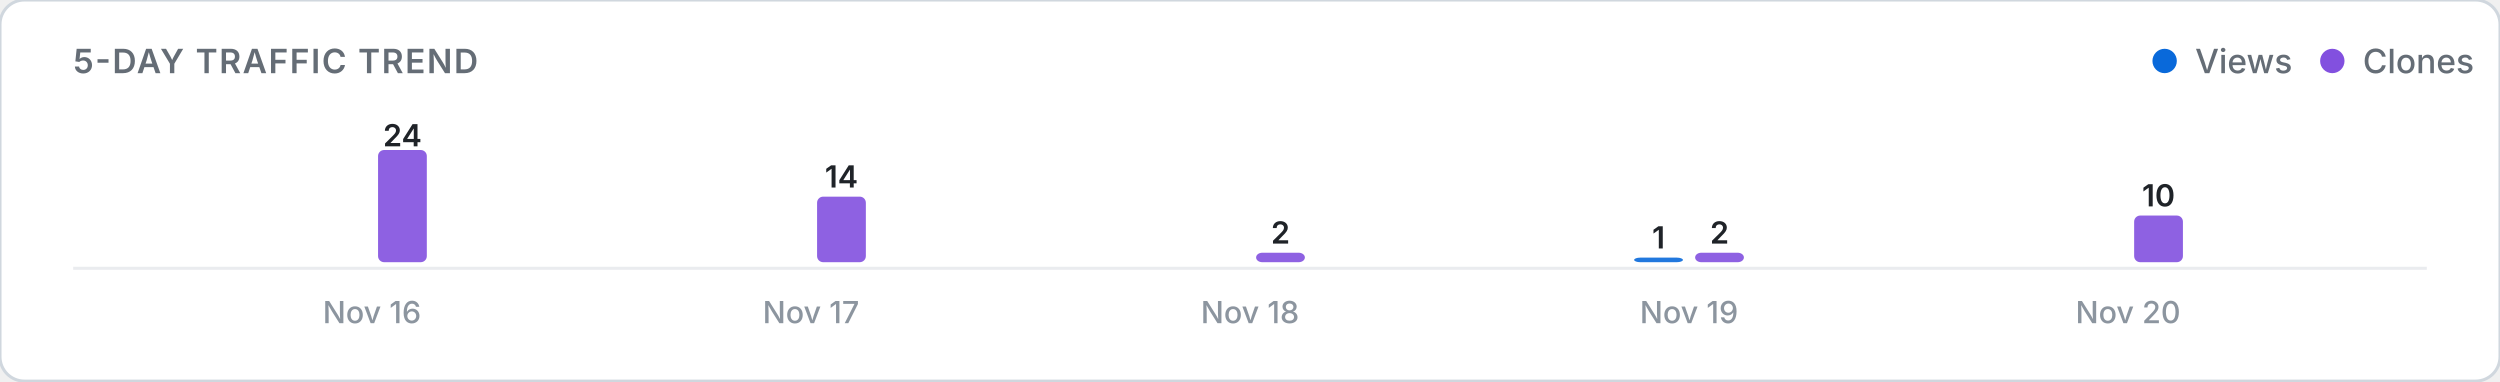
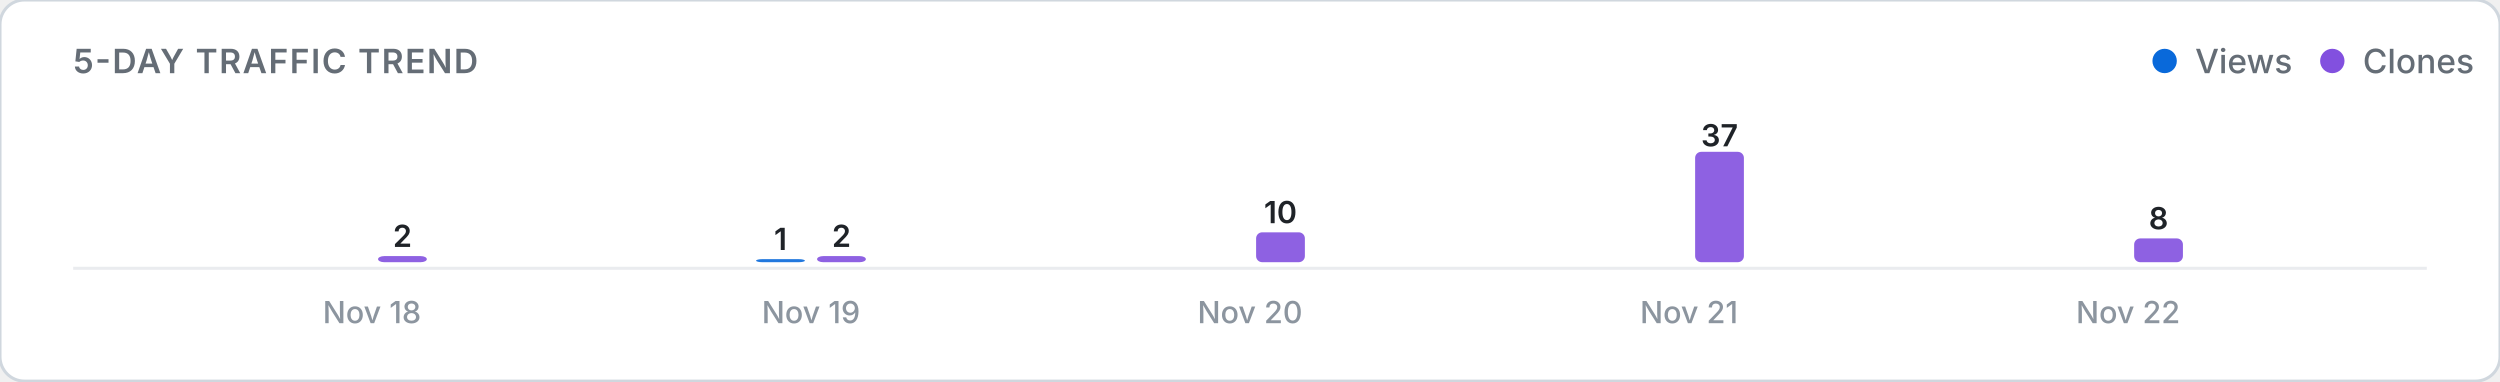
<svg xmlns="http://www.w3.org/2000/svg" viewBox="0 0 820 125" width="100%" height="auto">
  <defs>
    <style>
      .card-bg { fill: #ffffff; stroke: #d0d7de; stroke-width: 1; }
      .title-text { font: 600 11px -apple-system, BlinkMacSystemFont, "Segoe UI", Inter, Roboto, sans-serif; fill: #656d76; letter-spacing: 0.5px; }
      .legend-text { font: 500 11px -apple-system, BlinkMacSystemFont, "Segoe UI", Inter, Roboto, sans-serif; fill: #656d76; }
      .axis-label { font: 500 10px -apple-system, BlinkMacSystemFont, "Segoe UI", Inter, Roboto, sans-serif; fill: #8c959f; }
      .count-label { font: 600 10px -apple-system, BlinkMacSystemFont, "Segoe UI", Inter, Roboto, sans-serif; fill: #1f2328; }
      .empty-text { font: 400 11px -apple-system, BlinkMacSystemFont, "Segoe UI", Inter, Roboto, sans-serif; fill: #8c959f; }
      .baseline { stroke: #eaecef; stroke-width: 1; }
      @media (prefers-color-scheme: dark) {
        .card-bg { fill: #0d1117; stroke: #30363d; }
        .title-text { fill: #8b949e; }
        .legend-text { fill: #8b949e; }
        .axis-label { fill: #6e7681; }
        .count-label { fill: #f0f6fc; }
        .empty-text { fill: #6e7681; }
        .baseline { stroke: #21262d; }
      }
    </style>
  </defs>
  <rect width="820" height="125" rx="8" class="card-bg" />
  <text x="24" y="24" class="title-text">5-DAY TRAFFIC TREND</text>
  <g>
    <circle cx="710" cy="20" r="4" fill="#0969da" />
    <text x="720" y="24" class="legend-text">Views</text>
    <circle cx="765" cy="20" r="4" fill="#8250df" />
    <text x="775" y="24" class="legend-text">Clones</text>
  </g>
  <line x1="24" y1="88" x2="796" y2="88" class="baseline" />
  <g>
    <rect x="104.0" y="86.0" width="16.0" height="0.0" rx="2" fill="#0969da" opacity="0.9" />
-     <rect x="124.0" y="49.2" width="16.0" height="36.8" rx="2" fill="#8250df" opacity="0.9" />
-     <text x="132.0" y="48.0" class="count-label" text-anchor="middle">24</text>
-     <text x="122.0" y="106" class="axis-label" text-anchor="middle">Nov 16</text>
-     <rect x="248.0" y="86.0" width="16.0" height="0.0" rx="2" fill="#0969da" opacity="0.9" />
-     <rect x="268.0" y="64.5" width="16.0" height="21.5" rx="2" fill="#8250df" opacity="0.9" />
-     <text x="276.0" y="61.5" class="count-label" text-anchor="middle">14</text>
-     <text x="266.0" y="106" class="axis-label" text-anchor="middle">Nov 17</text>
+     <rect x="124.0" y="84.0" width="16.0" height="2.0" rx="2" fill="#8250df" opacity="0.9" />
+     <text x="132.0" y="81.0" class="count-label" text-anchor="middle">2</text>
+     <text x="122.0" y="106" class="axis-label" text-anchor="middle">Nov 18</text>
+     <rect x="248.0" y="85.0" width="16.0" height="1.0" rx="2" fill="#0969da" opacity="0.9" />
+     <text x="256.0" y="82.0" class="count-label" text-anchor="middle">1</text>
+     <rect x="268.0" y="84.0" width="16.0" height="2.0" rx="2" fill="#8250df" opacity="0.9" />
+     <text x="276.0" y="81.0" class="count-label" text-anchor="middle">2</text>
+     <text x="266.0" y="106" class="axis-label" text-anchor="middle">Nov 19</text>
    <rect x="392.0" y="86.0" width="16.0" height="0.0" rx="2" fill="#0969da" opacity="0.9" />
-     <rect x="412.0" y="82.9" width="16.0" height="3.1" rx="2" fill="#8250df" opacity="0.9" />
-     <text x="420.0" y="79.9" class="count-label" text-anchor="middle">2</text>
-     <text x="410.0" y="106" class="axis-label" text-anchor="middle">Nov 18</text>
-     <rect x="536.0" y="84.5" width="16.0" height="1.5" rx="2" fill="#0969da" opacity="0.9" />
-     <text x="544.0" y="81.5" class="count-label" text-anchor="middle">1</text>
-     <rect x="556.0" y="82.9" width="16.0" height="3.1" rx="2" fill="#8250df" opacity="0.9" />
-     <text x="564.0" y="79.9" class="count-label" text-anchor="middle">2</text>
-     <text x="554.0" y="106" class="axis-label" text-anchor="middle">Nov 19</text>
+     <rect x="412.0" y="76.2" width="16.0" height="9.8" rx="2" fill="#8250df" opacity="0.9" />
+     <text x="420.0" y="73.2" class="count-label" text-anchor="middle">10</text>
+     <text x="410.0" y="106" class="axis-label" text-anchor="middle">Nov 20</text>
+     <rect x="536.0" y="86.0" width="16.0" height="0.0" rx="2" fill="#0969da" opacity="0.9" />
+     <rect x="556.0" y="49.8" width="16.0" height="36.2" rx="2" fill="#8250df" opacity="0.9" />
+     <text x="564.0" y="48.0" class="count-label" text-anchor="middle">37</text>
+     <text x="554.0" y="106" class="axis-label" text-anchor="middle">Nov 21</text>
    <rect x="680.0" y="86.0" width="16.0" height="0.0" rx="2" fill="#0969da" opacity="0.9" />
-     <rect x="700.0" y="70.7" width="16.0" height="15.3" rx="2" fill="#8250df" opacity="0.9" />
-     <text x="708.0" y="67.7" class="count-label" text-anchor="middle">10</text>
-     <text x="698.0" y="106" class="axis-label" text-anchor="middle">Nov 20</text>
+     <rect x="700.0" y="78.2" width="16.0" height="7.8" rx="2" fill="#8250df" opacity="0.9" />
+     <text x="708.0" y="75.2" class="count-label" text-anchor="middle">8</text>
+     <text x="698.0" y="106" class="axis-label" text-anchor="middle">Nov 22</text>
  </g>
</svg>
